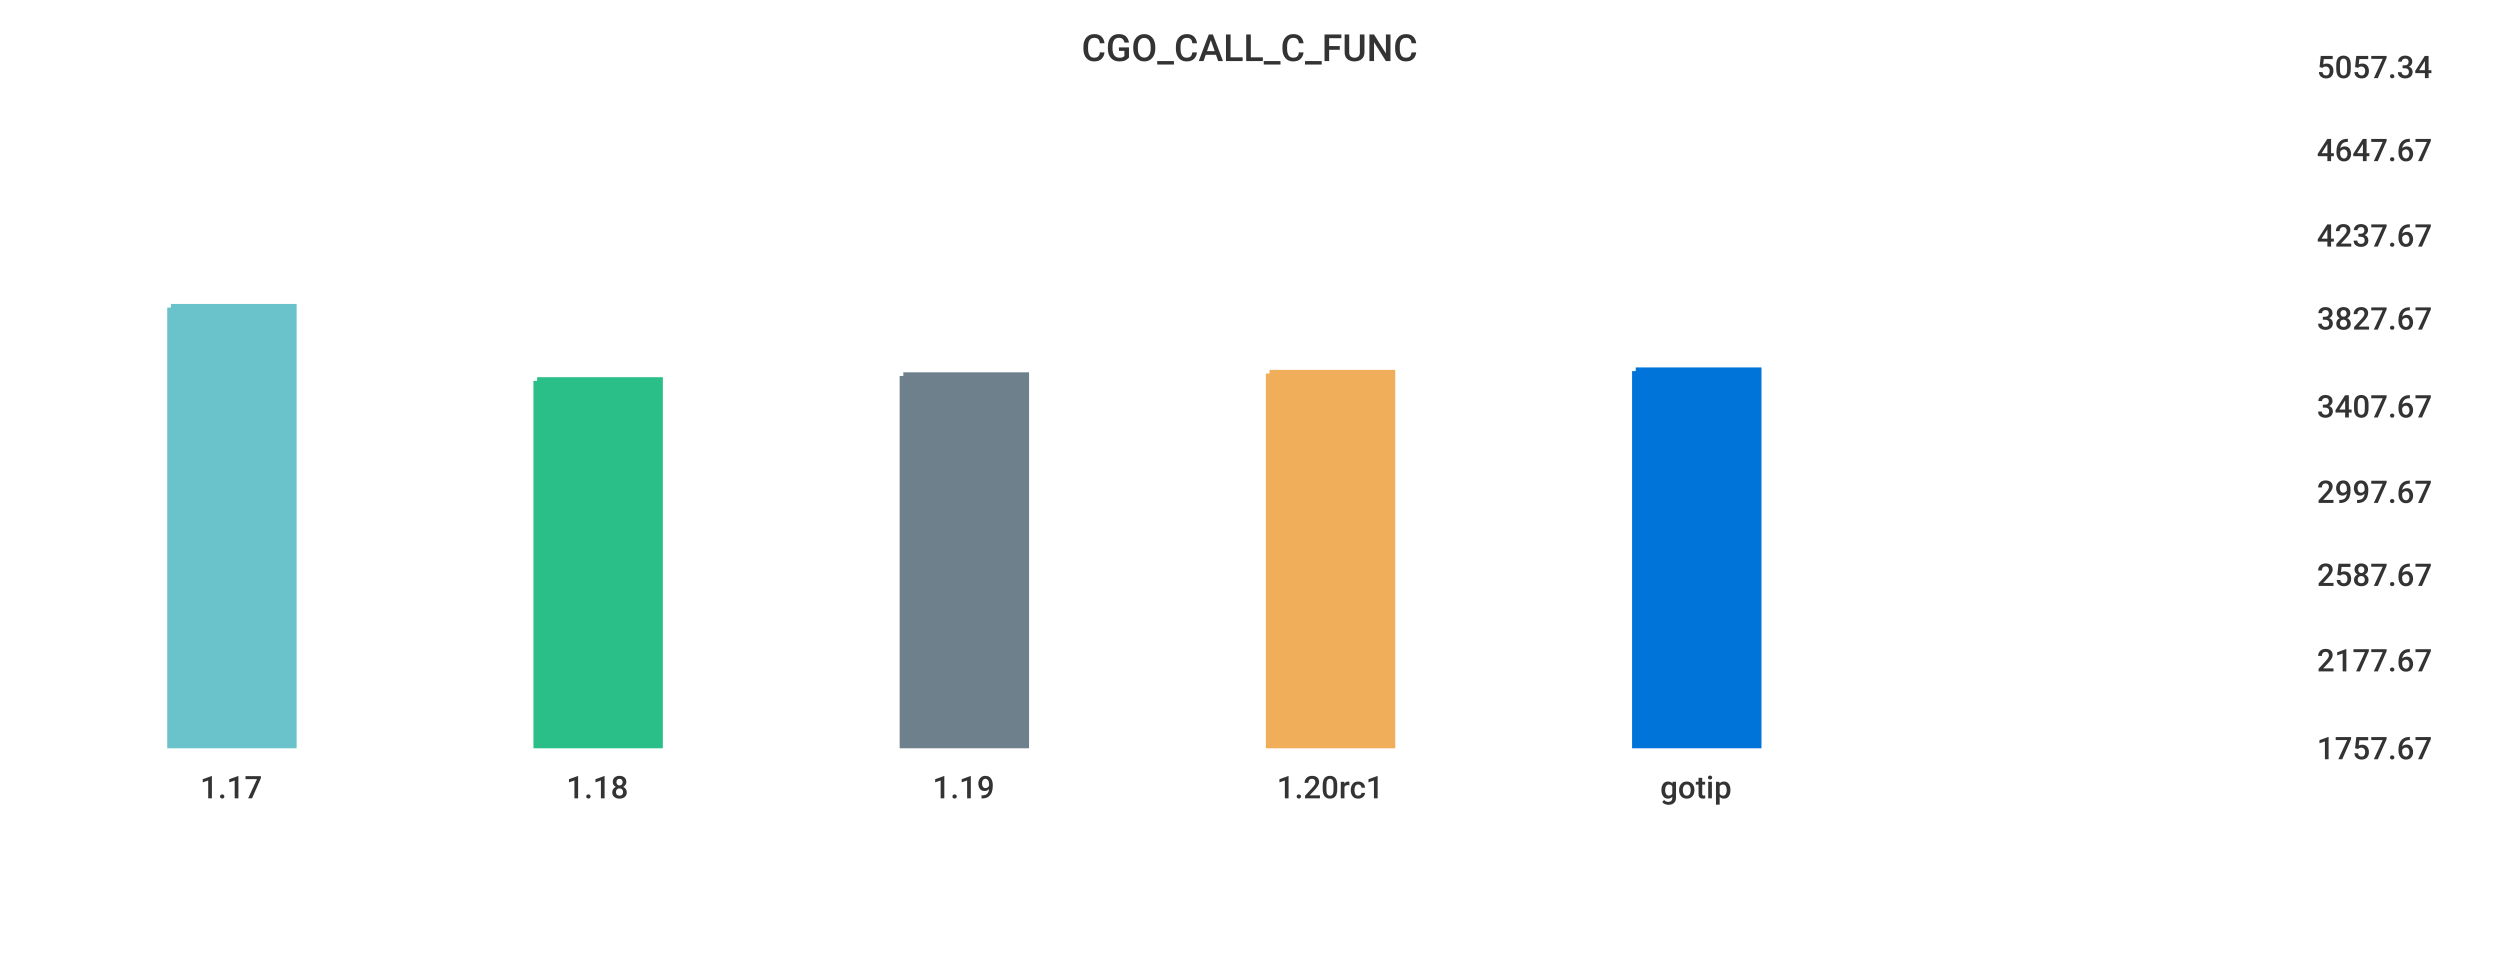
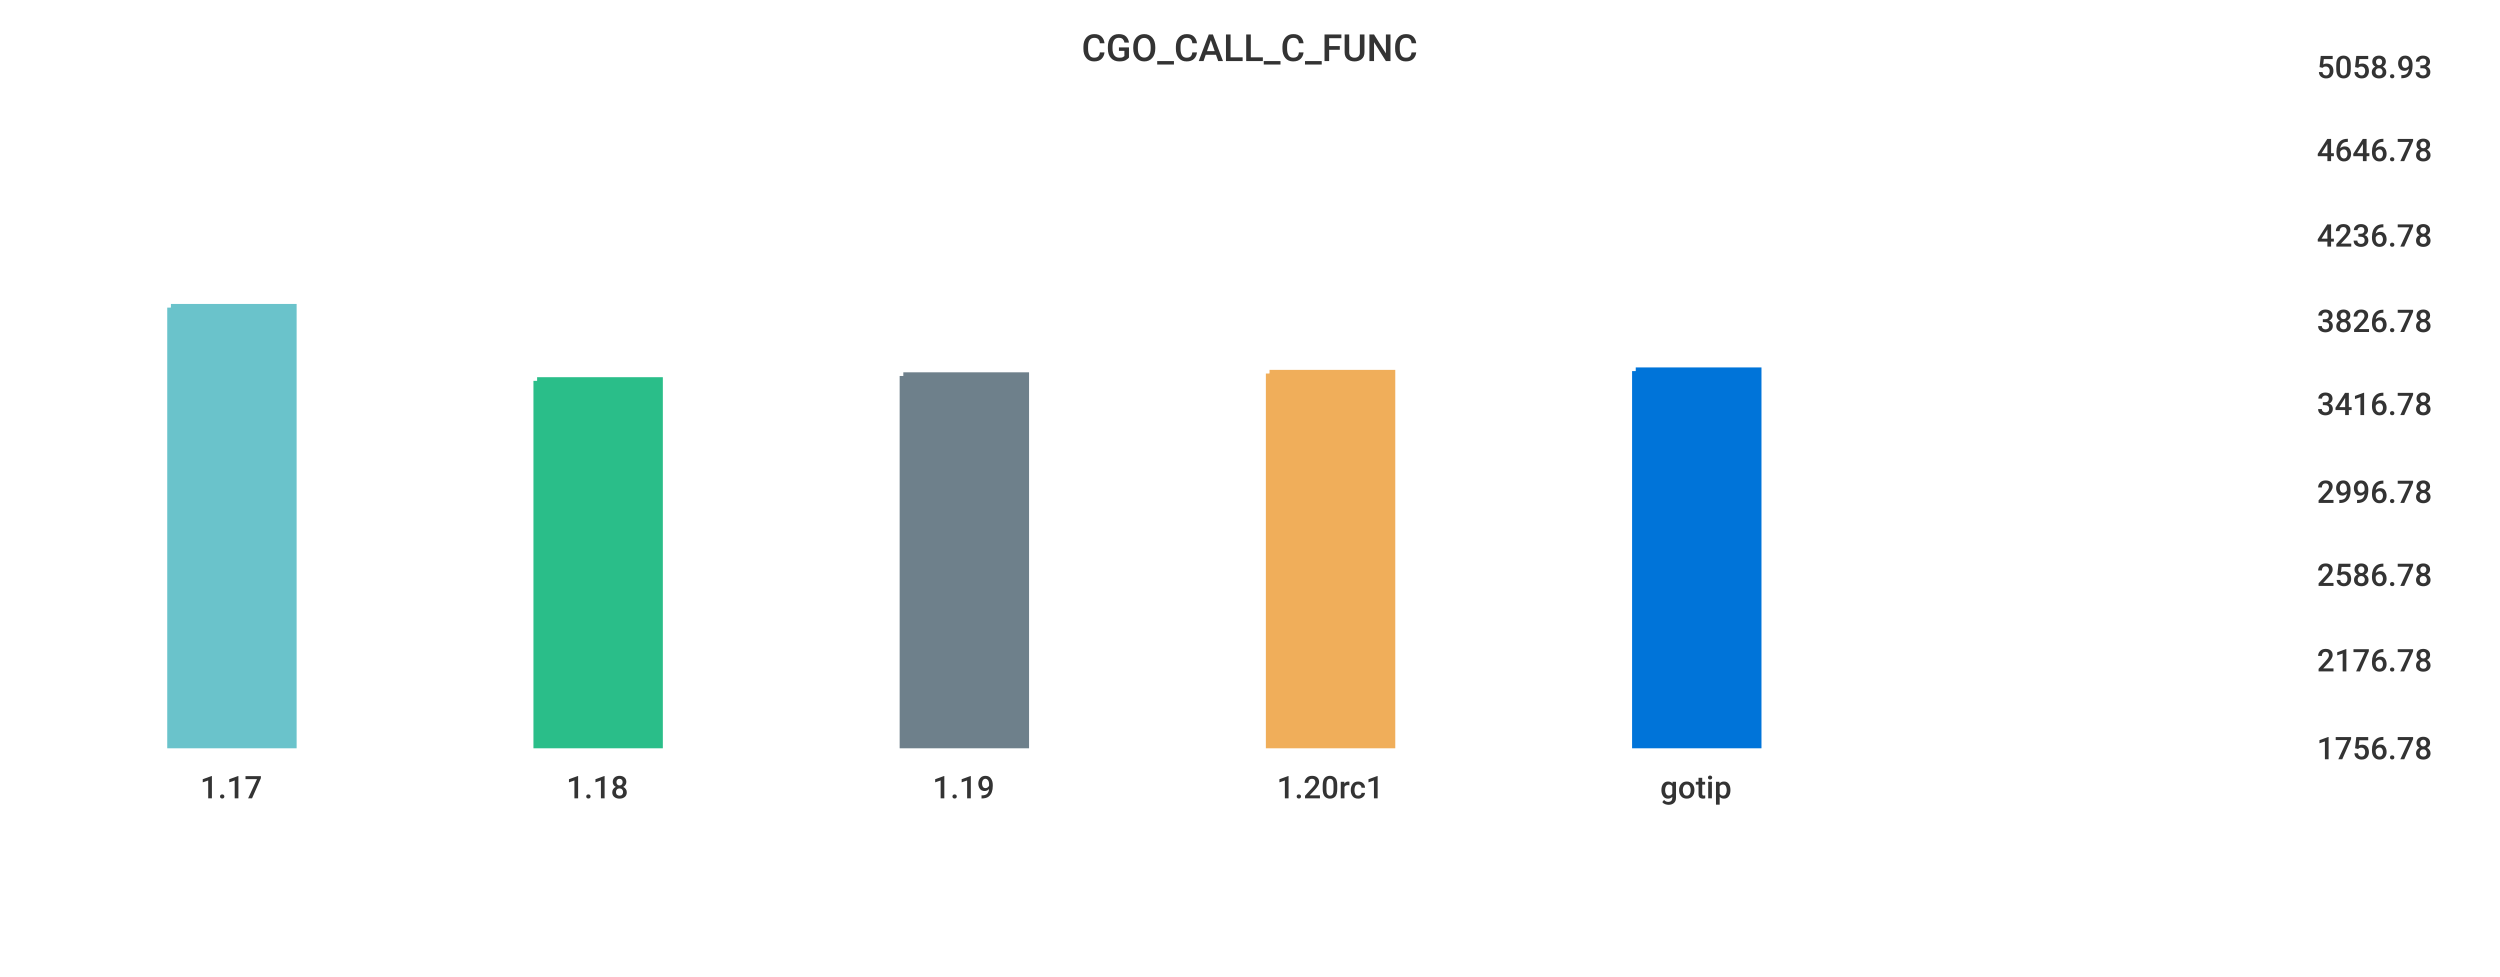
<svg xmlns="http://www.w3.org/2000/svg" width="1024" height="400">\n<path d="M 0 0 L 1024 0 L 1024 400 L 0 400 L 0 0" style="stroke-width:0;stroke:rgba(255,255,255,1.0);fill:rgba(255,255,255,1.0)" />
  <path d="M 20 26 L 934 26 L 934 305 L 20 305 L 20 26" style="stroke-width:0;stroke:rgba(255,255,255,1.0);fill:rgba(255,255,255,1.0)" />
  <path d="M 70 126 L 120 126 L 120 305 L 70 305 L 70 126" style="stroke-width:3;stroke:rgba(106,195,203,1.0);fill:rgba(106,195,203,1.0)" />
  <path d="M 220 156 L 270 156 L 270 305 L 220 305 L 220 156" style="stroke-width:3;stroke:rgba(42,190,137,1.0);fill:rgba(42,190,137,1.0)" />
  <path d="M 370 154 L 420 154 L 420 305 L 370 305 L 370 154" style="stroke-width:3;stroke:rgba(110,128,139,1.0);fill:rgba(110,128,139,1.0)" />
  <path d="M 520 153 L 570 153 L 570 305 L 520 305 L 520 153" style="stroke-width:3;stroke:rgba(240,174,90,1.0);fill:rgba(240,174,90,1.0)" />
  <path d="M 670 152 L 720 152 L 720 305 L 670 305 L 670 152" style="stroke-width:3;stroke:rgba(0,116,217,1.0);fill:rgba(0,116,217,1.0)" />
  <path d="M 20 305 L 934 305" style="stroke-width:0;stroke:rgba(51,51,51,1.0);fill:none" />
  <path d="M 20 305 L 20 310" style="stroke-width:0;stroke:rgba(51,51,51,1.0);fill:none" />
  <text x="82" y="327" style="stroke-width:0;stroke:none;fill:rgba(51,51,51,1.0);font-size:12.8px;font-family:'Roboto Medium',sans-serif">1.17</text>
  <path d="M 170 305 L 170 310" style="stroke-width:0;stroke:rgba(51,51,51,1.0);fill:none" />
  <text x="232" y="327" style="stroke-width:0;stroke:none;fill:rgba(51,51,51,1.0);font-size:12.8px;font-family:'Roboto Medium',sans-serif">1.18</text>
  <path d="M 320 305 L 320 310" style="stroke-width:0;stroke:rgba(51,51,51,1.0);fill:none" />
  <text x="382" y="327" style="stroke-width:0;stroke:none;fill:rgba(51,51,51,1.0);font-size:12.8px;font-family:'Roboto Medium',sans-serif">1.19</text>
  <path d="M 470 305 L 470 310" style="stroke-width:0;stroke:rgba(51,51,51,1.0);fill:none" />
  <text x="523" y="327" style="stroke-width:0;stroke:none;fill:rgba(51,51,51,1.0);font-size:12.8px;font-family:'Roboto Medium',sans-serif">1.20rc1</text>
  <path d="M 620 305 L 620 310" style="stroke-width:0;stroke:rgba(51,51,51,1.0);fill:none" />
  <text x="680" y="327" style="stroke-width:0;stroke:none;fill:rgba(51,51,51,1.0);font-size:12.8px;font-family:'Roboto Medium',sans-serif">gotip</text>
  <path d="M 934 26 L 934 305" style="stroke-width:0;stroke:rgba(51,51,51,1.0);fill:none" />
  <path d="M 934 305 L 939 305" style="stroke-width:0;stroke:rgba(51,51,51,1.0);fill:none" />
  <path d="M 934 305 L 939 305" style="stroke-width:0;stroke:rgba(51,51,51,1.0);fill:none" />
-   <text x="949" y="311" style="stroke-width:0;stroke:none;fill:rgba(51,51,51,1.0);font-size:12.8px;font-family:'Roboto Medium',sans-serif">1757.67</text>
+   <text x="949" y="311" style="stroke-width:0;stroke:none;fill:rgba(51,51,51,1.0);font-size:12.8px;font-family:'Roboto Medium',sans-serif">1756.78</text>
  <path d="M 934 269 L 939 269" style="stroke-width:0;stroke:rgba(51,51,51,1.0);fill:none" />
-   <text x="949" y="275" style="stroke-width:0;stroke:none;fill:rgba(51,51,51,1.0);font-size:12.8px;font-family:'Roboto Medium',sans-serif">2177.67</text>
+   <text x="949" y="275" style="stroke-width:0;stroke:none;fill:rgba(51,51,51,1.0);font-size:12.8px;font-family:'Roboto Medium',sans-serif">2176.78</text>
  <path d="M 934 234 L 939 234" style="stroke-width:0;stroke:rgba(51,51,51,1.0);fill:none" />
-   <text x="949" y="240" style="stroke-width:0;stroke:none;fill:rgba(51,51,51,1.0);font-size:12.8px;font-family:'Roboto Medium',sans-serif">2587.67</text>
+   <text x="949" y="240" style="stroke-width:0;stroke:none;fill:rgba(51,51,51,1.0);font-size:12.8px;font-family:'Roboto Medium',sans-serif">2586.78</text>
  <path d="M 934 200 L 939 200" style="stroke-width:0;stroke:rgba(51,51,51,1.0);fill:none" />
-   <text x="949" y="206" style="stroke-width:0;stroke:none;fill:rgba(51,51,51,1.0);font-size:12.8px;font-family:'Roboto Medium',sans-serif">2997.67</text>
-   <path d="M 934 165 L 939 165" style="stroke-width:0;stroke:rgba(51,51,51,1.0);fill:none" />
-   <text x="949" y="171" style="stroke-width:0;stroke:none;fill:rgba(51,51,51,1.0);font-size:12.8px;font-family:'Roboto Medium',sans-serif">3407.67</text>
-   <path d="M 934 129 L 939 129" style="stroke-width:0;stroke:rgba(51,51,51,1.0);fill:none" />
-   <text x="949" y="135" style="stroke-width:0;stroke:none;fill:rgba(51,51,51,1.0);font-size:12.8px;font-family:'Roboto Medium',sans-serif">3827.67</text>
+   <text x="949" y="206" style="stroke-width:0;stroke:none;fill:rgba(51,51,51,1.0);font-size:12.8px;font-family:'Roboto Medium',sans-serif">2996.78</text>
+   <path d="M 934 164 L 939 164" style="stroke-width:0;stroke:rgba(51,51,51,1.0);fill:none" />
+   <text x="949" y="170" style="stroke-width:0;stroke:none;fill:rgba(51,51,51,1.0);font-size:12.8px;font-family:'Roboto Medium',sans-serif">3416.78</text>
+   <path d="M 934 130 L 939 130" style="stroke-width:0;stroke:rgba(51,51,51,1.0);fill:none" />
+   <text x="949" y="136" style="stroke-width:0;stroke:none;fill:rgba(51,51,51,1.0);font-size:12.8px;font-family:'Roboto Medium',sans-serif">3826.78</text>
  <path d="M 934 95 L 939 95" style="stroke-width:0;stroke:rgba(51,51,51,1.0);fill:none" />
-   <text x="949" y="101" style="stroke-width:0;stroke:none;fill:rgba(51,51,51,1.0);font-size:12.8px;font-family:'Roboto Medium',sans-serif">4237.67</text>
+   <text x="949" y="101" style="stroke-width:0;stroke:none;fill:rgba(51,51,51,1.0);font-size:12.8px;font-family:'Roboto Medium',sans-serif">4236.78</text>
  <path d="M 934 60 L 939 60" style="stroke-width:0;stroke:rgba(51,51,51,1.0);fill:none" />
-   <text x="949" y="66" style="stroke-width:0;stroke:none;fill:rgba(51,51,51,1.0);font-size:12.8px;font-family:'Roboto Medium',sans-serif">4647.67</text>
+   <text x="949" y="66" style="stroke-width:0;stroke:none;fill:rgba(51,51,51,1.0);font-size:12.8px;font-family:'Roboto Medium',sans-serif">4646.78</text>
  <path d="M 934 26 L 939 26" style="stroke-width:0;stroke:rgba(51,51,51,1.0);fill:none" />
-   <text x="949" y="32" style="stroke-width:0;stroke:none;fill:rgba(51,51,51,1.0);font-size:12.8px;font-family:'Roboto Medium',sans-serif">5057.34</text>
+   <text x="949" y="32" style="stroke-width:0;stroke:none;fill:rgba(51,51,51,1.0);font-size:12.8px;font-family:'Roboto Medium',sans-serif">5058.93</text>
  <text x="443" y="25" style="stroke-width:0;stroke:none;fill:rgba(51,51,51,1.0);font-size:15.3px;font-family:'Roboto Medium',sans-serif">CGO_CALL_C_FUNC</text>
</svg>
